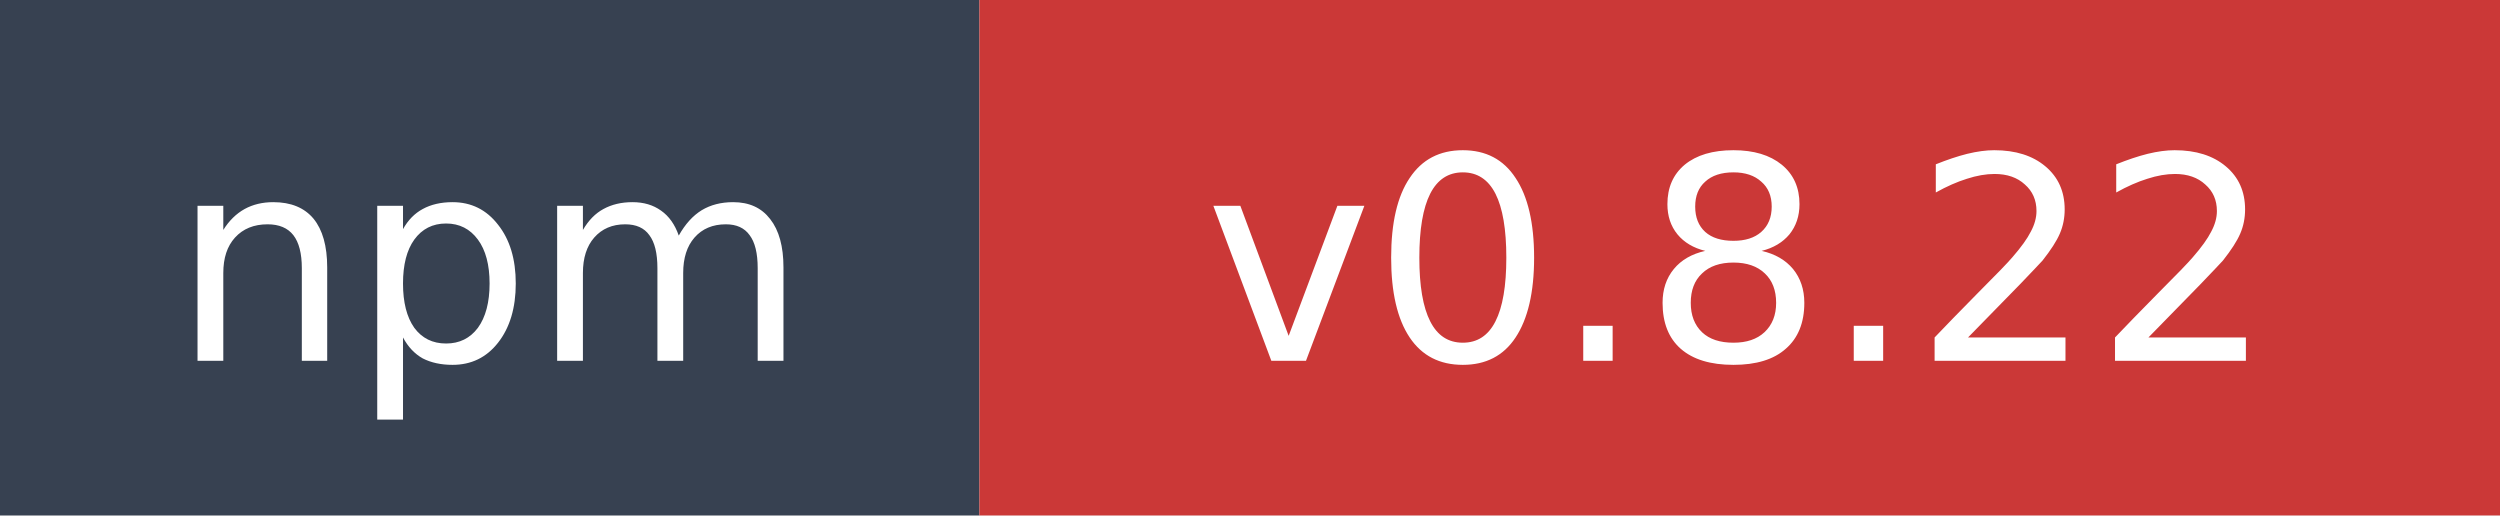
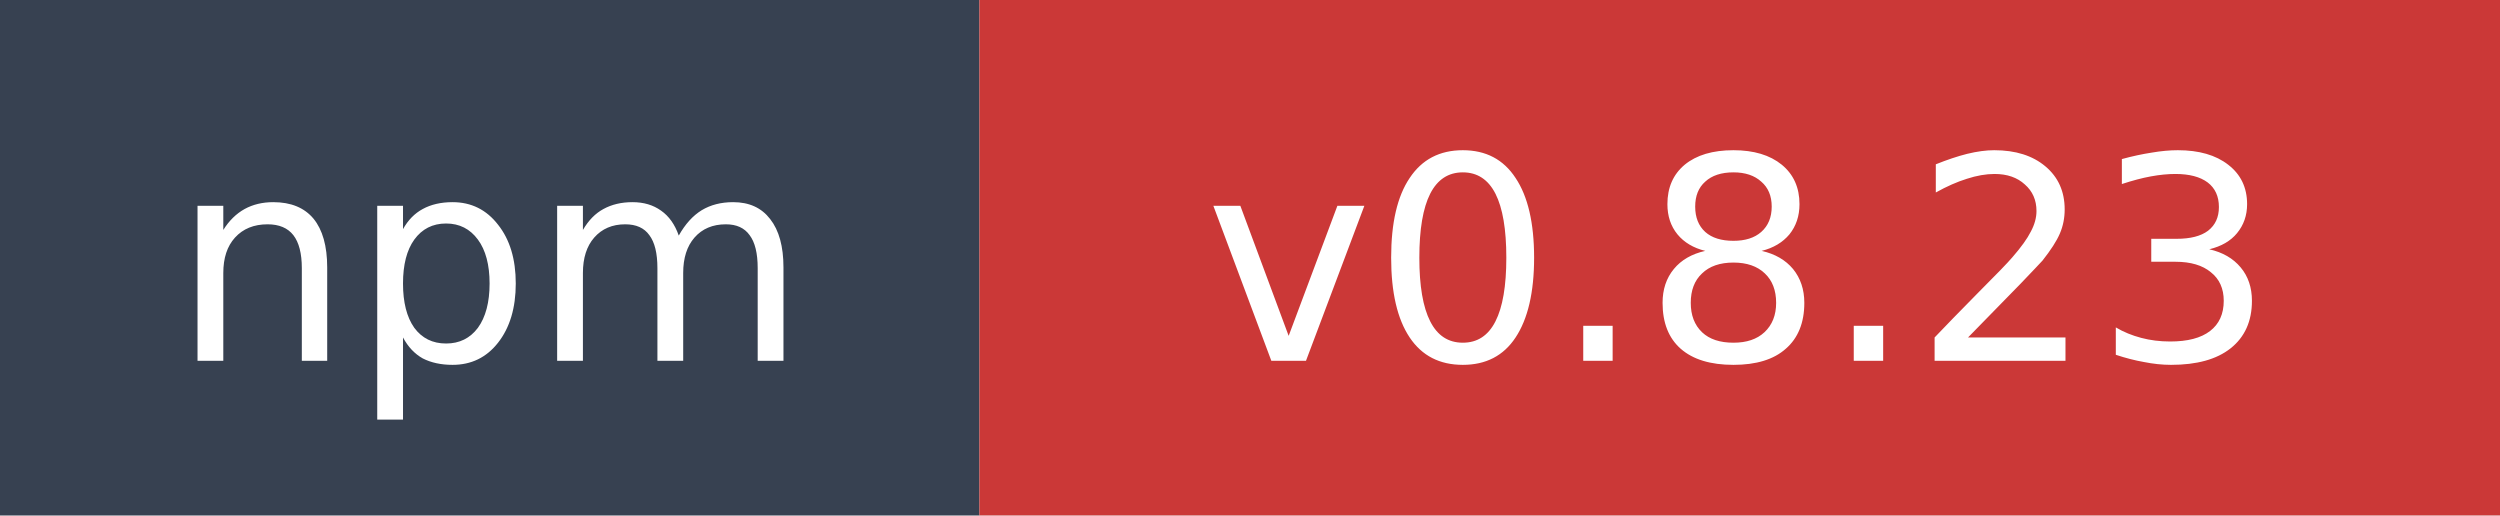
- <svg xmlns="http://www.w3.org/2000/svg" width="97" height="20" role="img" aria-label="npm: v0.8.22">
+ <svg xmlns="http://www.w3.org/2000/svg" width="97" height="20" role="img" aria-label="npm: v0.8.23">
  <rect width="38" height="20" fill="#374151" />
  <rect x="38" width="59" height="20" fill="#cb3837" />
  <text x="19" y="14" fill="#ffffff" font-family="Verdana,Geneva,DejaVu Sans,sans-serif" font-size="11" text-anchor="middle">npm</text>
-   <text x="67.5" y="14" fill="#ffffff" font-family="Verdana,Geneva,DejaVu Sans,sans-serif" font-size="11" text-anchor="middle">v0.8.22</text>
+   <text x="67.5" y="14" fill="#ffffff" font-family="Verdana,Geneva,DejaVu Sans,sans-serif" font-size="11" text-anchor="middle">v0.8.23</text>
</svg>
